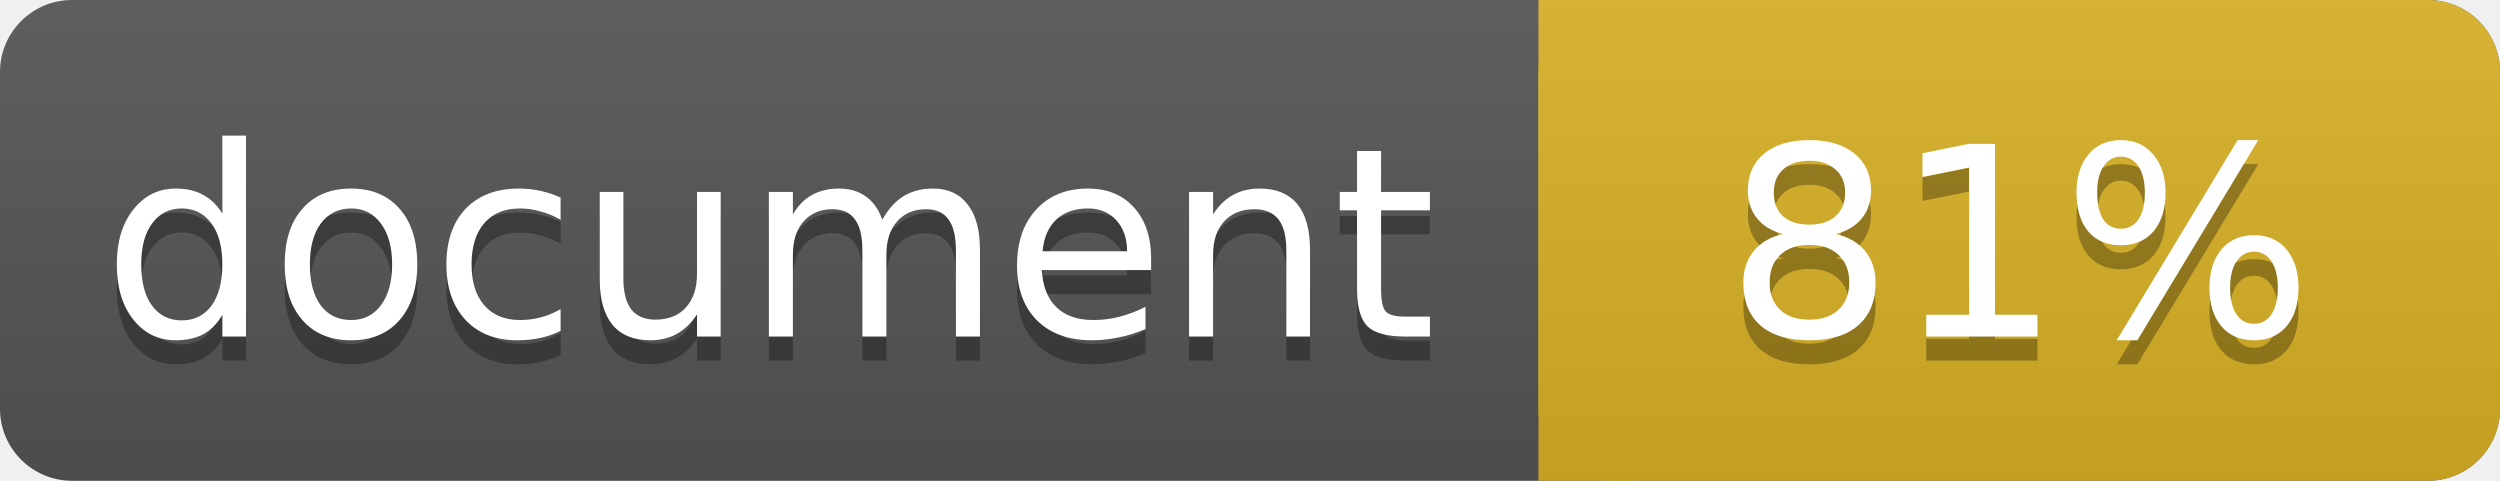
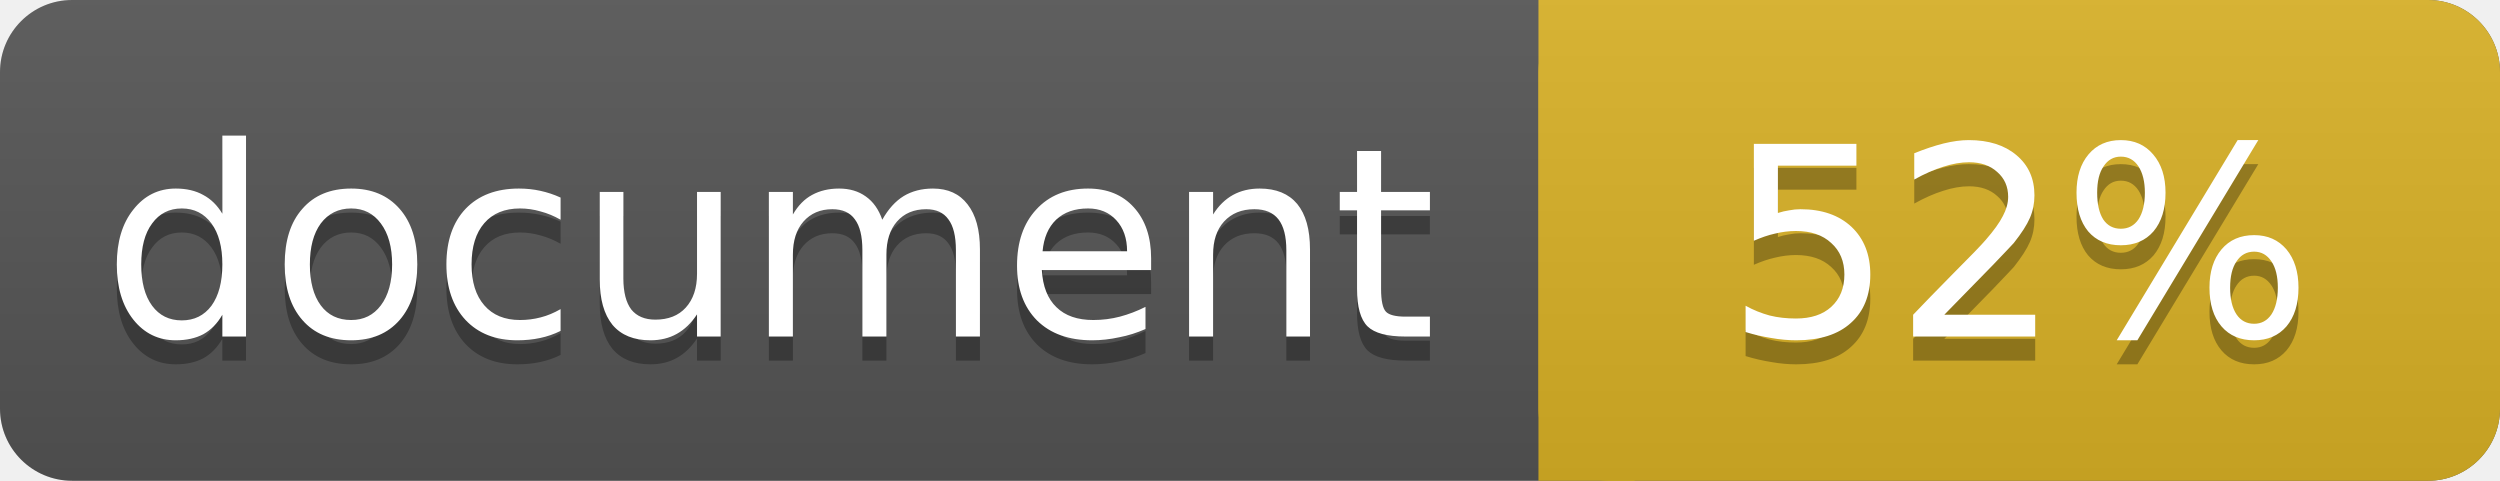
<svg xmlns="http://www.w3.org/2000/svg" width="104" height="20">
  <linearGradient id="a" x2="0" y2="100%">
    <stop offset="0" stop-color="#bbb" stop-opacity=".1" />
    <stop offset="1" stop-opacity=".1" />
  </linearGradient>
  <rect rx="3" width="104" height="20" fill="#555" />
  <rect rx="3" x="64" width="40" height="20" fill="#dab226" />
  <path fill="#dab226" d="M64 0h4v20h-4z" />
  <rect rx="3" width="104" height="20" fill="url(#a)" />
  <g fill="#fff" text-anchor="middle" font-family="DejaVu Sans,Verdana,Geneva,sans-serif" font-size="11">
    <text x="32" y="15" fill="#010101" fill-opacity=".3">document</text>
    <text x="32" y="14">document</text>
-     <text x="84" y="15" fill="#010101" fill-opacity=".3">81%</text>
-     <text x="84" y="14">81%</text>
+     <text x="84" y="15" fill="#010101" fill-opacity=".3">52%</text>
+     <text x="84" y="14">52%</text>
  </g>
</svg>
